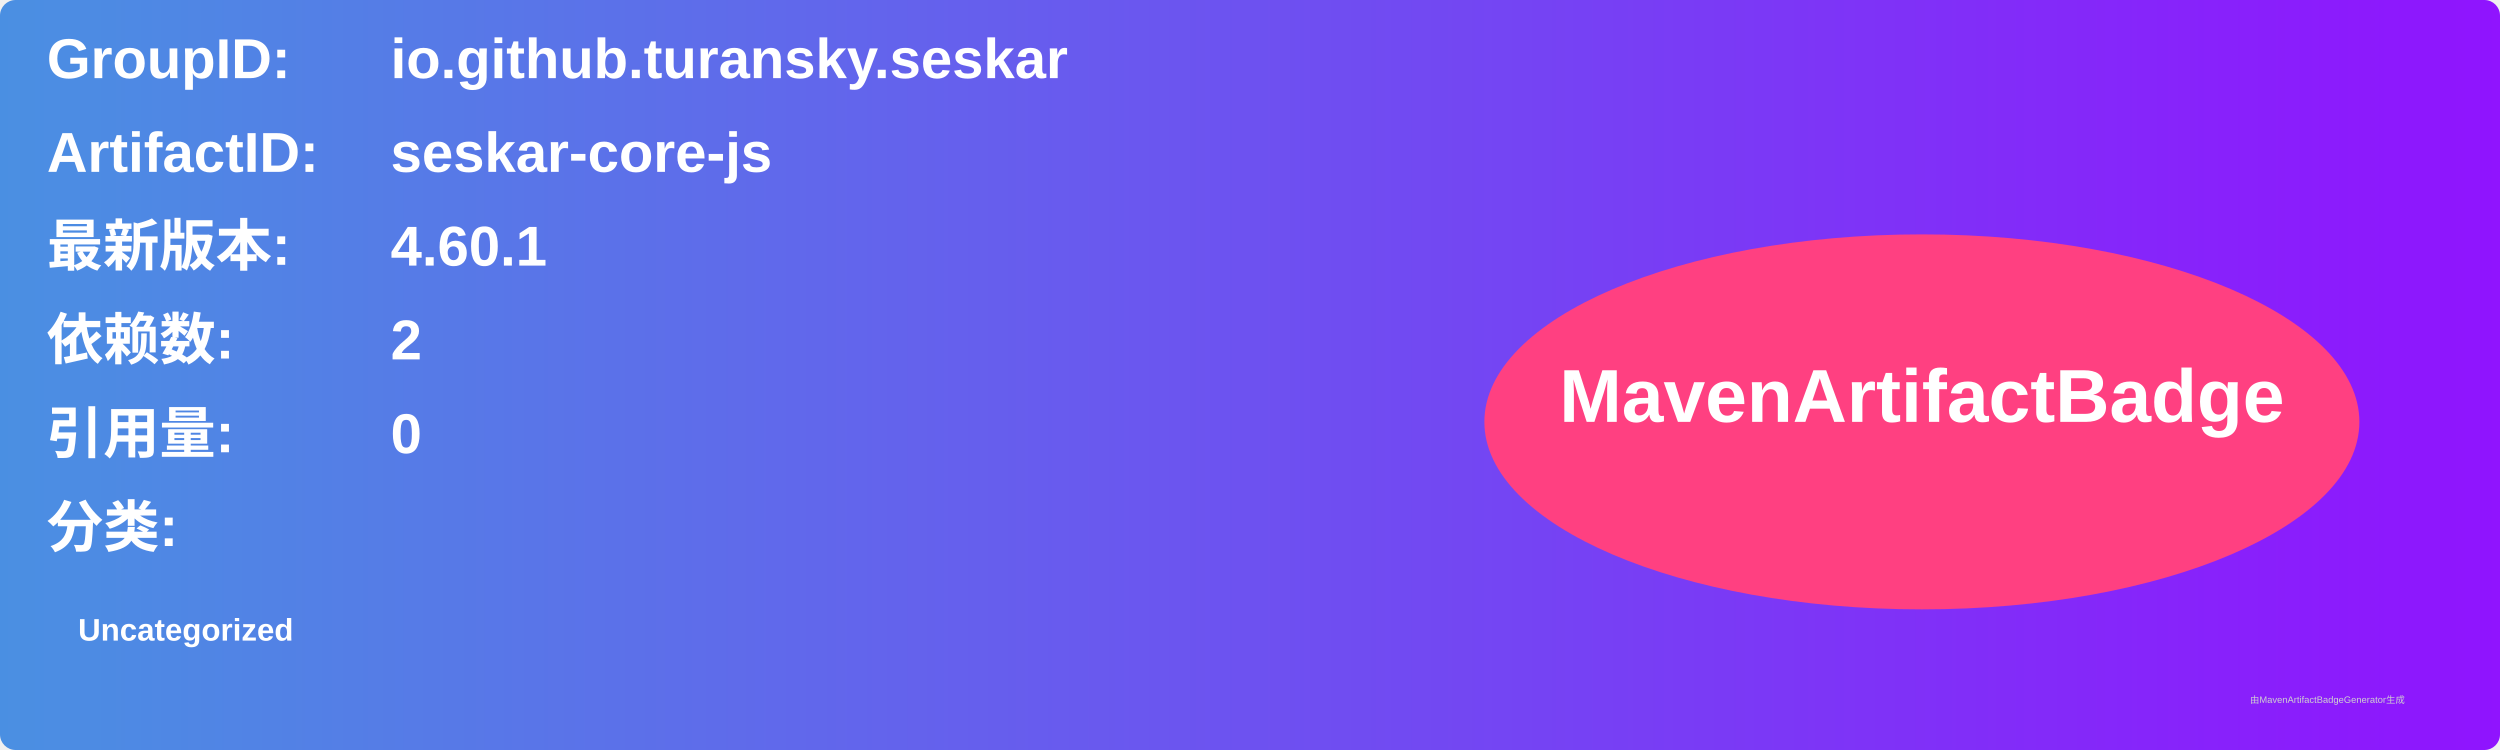
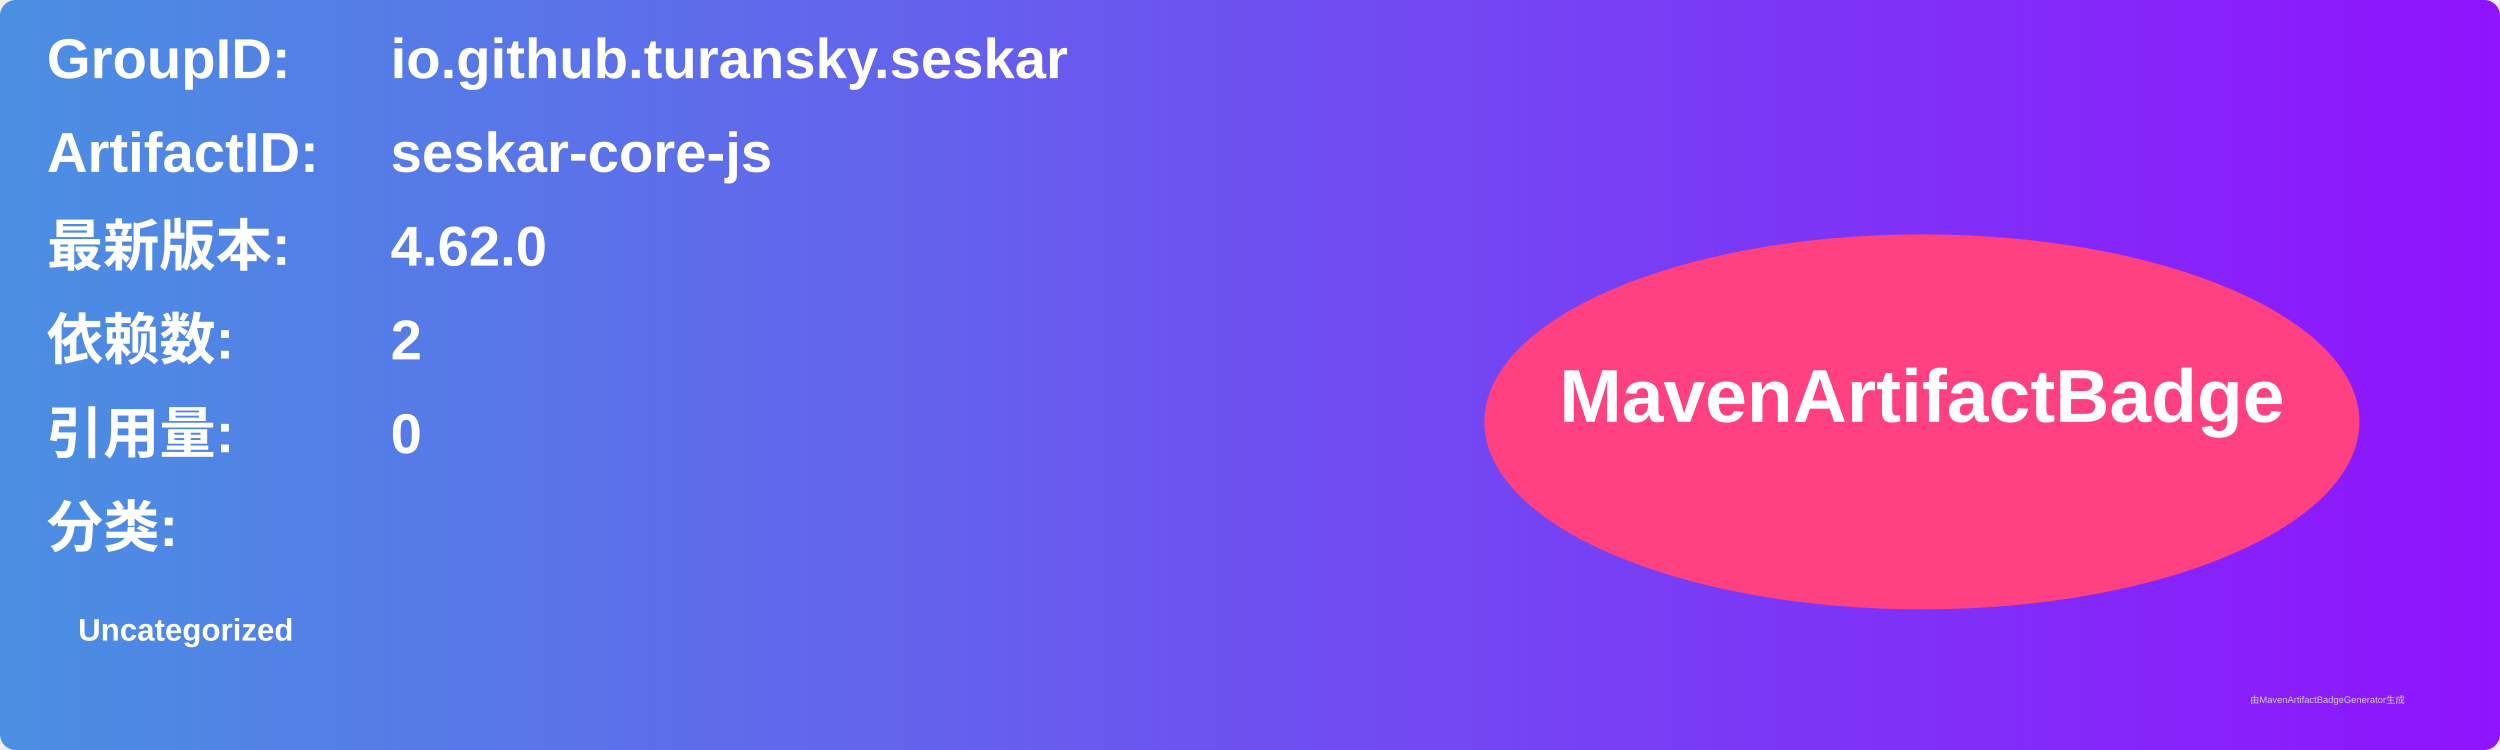
<svg xmlns="http://www.w3.org/2000/svg" width="800" height="240" viewBox="0 0 800 240">
  <linearGradient id="grad" x1="0%" y1="0%" x2="100%" y2="0%">
    <stop offset="0%" stop-color="#4a90e2" />
    <stop offset="100%" stop-color="#9013fe" />
  </linearGradient>
  <rect width="100%" height="100%" rx="5" ry="5" fill="url(#grad)" />
  <g transform="translate(15, 15)">
    <text x="0" y="10" font-family="Arial" font-size="18" fill="white" font-weight="bold" width="260">GroupID:</text>
    <text x="110" y="10" font-family="Arial" font-size="18" fill="white" font-weight="bold" width="460">io.github.turansky.seskar</text>
    <text x="0" y="40" font-family="Arial" font-size="18" fill="white" font-weight="bold" width="260">ArtifactID:</text>
    <text x="110" y="40" font-family="Arial" font-size="18" fill="white" font-weight="bold" width="460">seskar-core-js</text>
    <text x="0" y="70" font-family="Arial" font-size="18" fill="white" font-weight="bold">最新版本:</text>
    <text x="110" y="70" font-family="Arial" font-size="18" fill="white" font-weight="bold">
-       <tspan font-weight="bold">4.60.1</tspan>
+       <tspan font-weight="bold">4.62.0</tspan>
    </text>
    <text x="0" y="100" font-family="Arial" font-size="18" fill="white" font-weight="bold">依赖数: </text>
    <text x="110" y="100" font-family="Arial" font-size="18" fill="white">
      <tspan font-weight="bold">2</tspan>
    </text>
    <text x="0" y="130" font-family="Arial" font-size="18" fill="white" font-weight="bold">引用量: </text>
    <text x="110" y="130" font-family="Arial" font-size="18" fill="white">
      <tspan font-weight="bold">0</tspan>
    </text>
    <text x="0" y="160" font-family="Arial" font-size="18" fill="white" font-weight="bold">分类:</text>
    <text x="10" y="190" font-family="Arial" font-size="10" fill="white">
      <tspan font-weight="bold">Uncategorized</tspan>
    </text>
    <ellipse cx="600" cy="120" rx="140" ry="60" fill="#ff4081" />
    <text x="600" y="120" text-anchor="middle" font-family="Arial" font-size="24" fill="white" font-weight="bold">MavenArtifactBadge</text>
  </g>
  <text x="720" y="225" font-family="Arial" font-size="3" fill="#d0d0d0">由MavenArtifactBadgeGenerator生成</text>
</svg>
